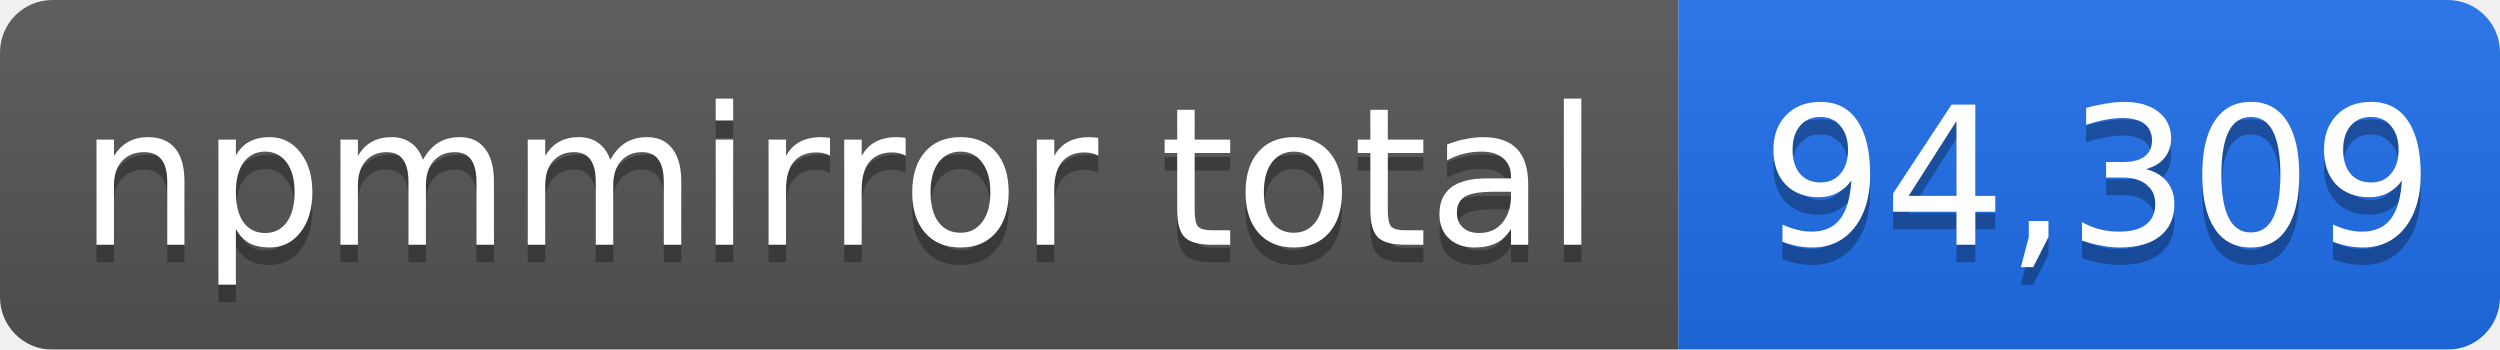
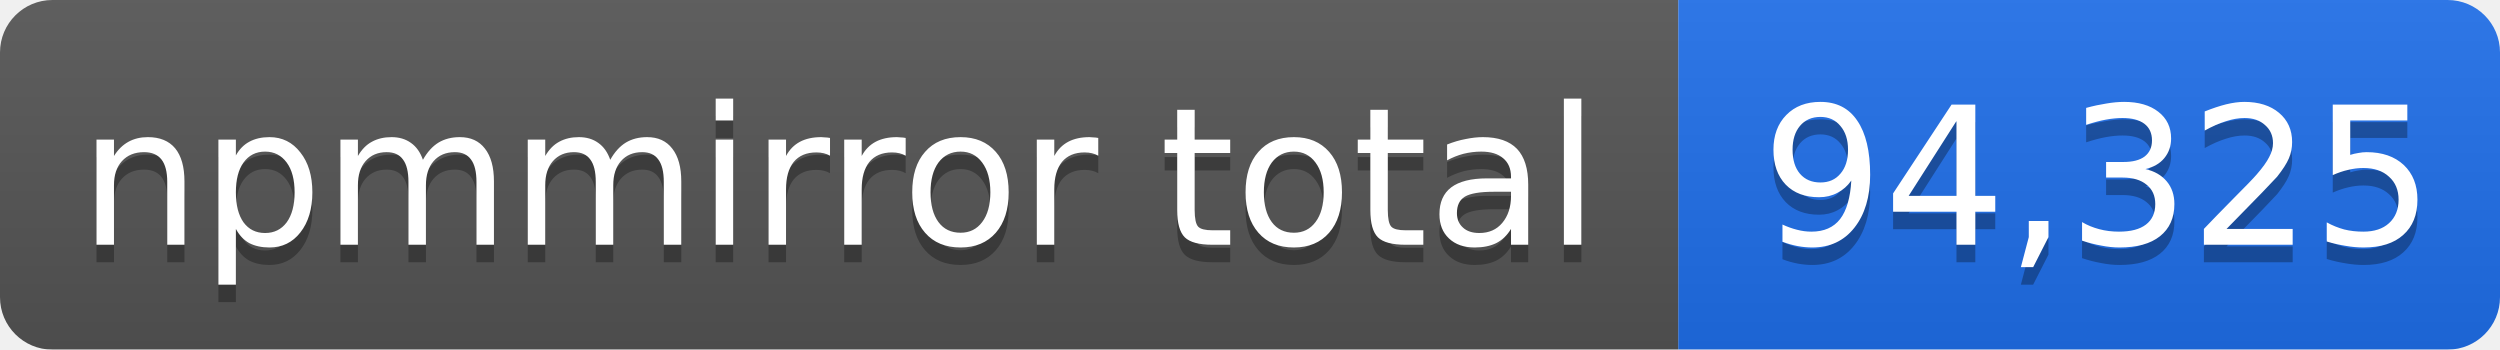
- <svg xmlns="http://www.w3.org/2000/svg" width="143" height="20" role="img" aria-label="npmmirror total: 94,309">
+ <svg xmlns="http://www.w3.org/2000/svg" width="143" height="20" role="img" aria-label="npmmirror total: 94,325">
  <linearGradient id="s" x2="0" y2="100%">
    <stop offset="0" stop-color="#bbb" stop-opacity=".1" />
    <stop offset="1" stop-opacity=".1" />
  </linearGradient>
  <mask id="m">
    <rect width="143" height="20" rx="3" fill="#fff" />
  </mask>
  <g mask="url(#m)">
    <rect width="96" height="20" fill="#555" />
    <rect x="96" width="47" height="20" fill="#1f6feb" />
    <rect width="143" height="20" fill="url(#s)" />
  </g>
  <g fill="#fff" text-anchor="middle" font-family="Verdana,Geneva,DejaVu Sans,sans-serif" font-size="11">
    <text x="48" y="15" fill="#010101" fill-opacity=".3">npmmirror total</text>
    <text x="48" y="14">npmmirror total</text>
-     <text x="120" y="15" fill="#010101" fill-opacity=".3">94,309</text>
-     <text x="120" y="14">94,309</text>
+     <text x="120" y="15" fill="#010101" fill-opacity=".3">94,325</text>
+     <text x="120" y="14">94,325</text>
  </g>
</svg>
